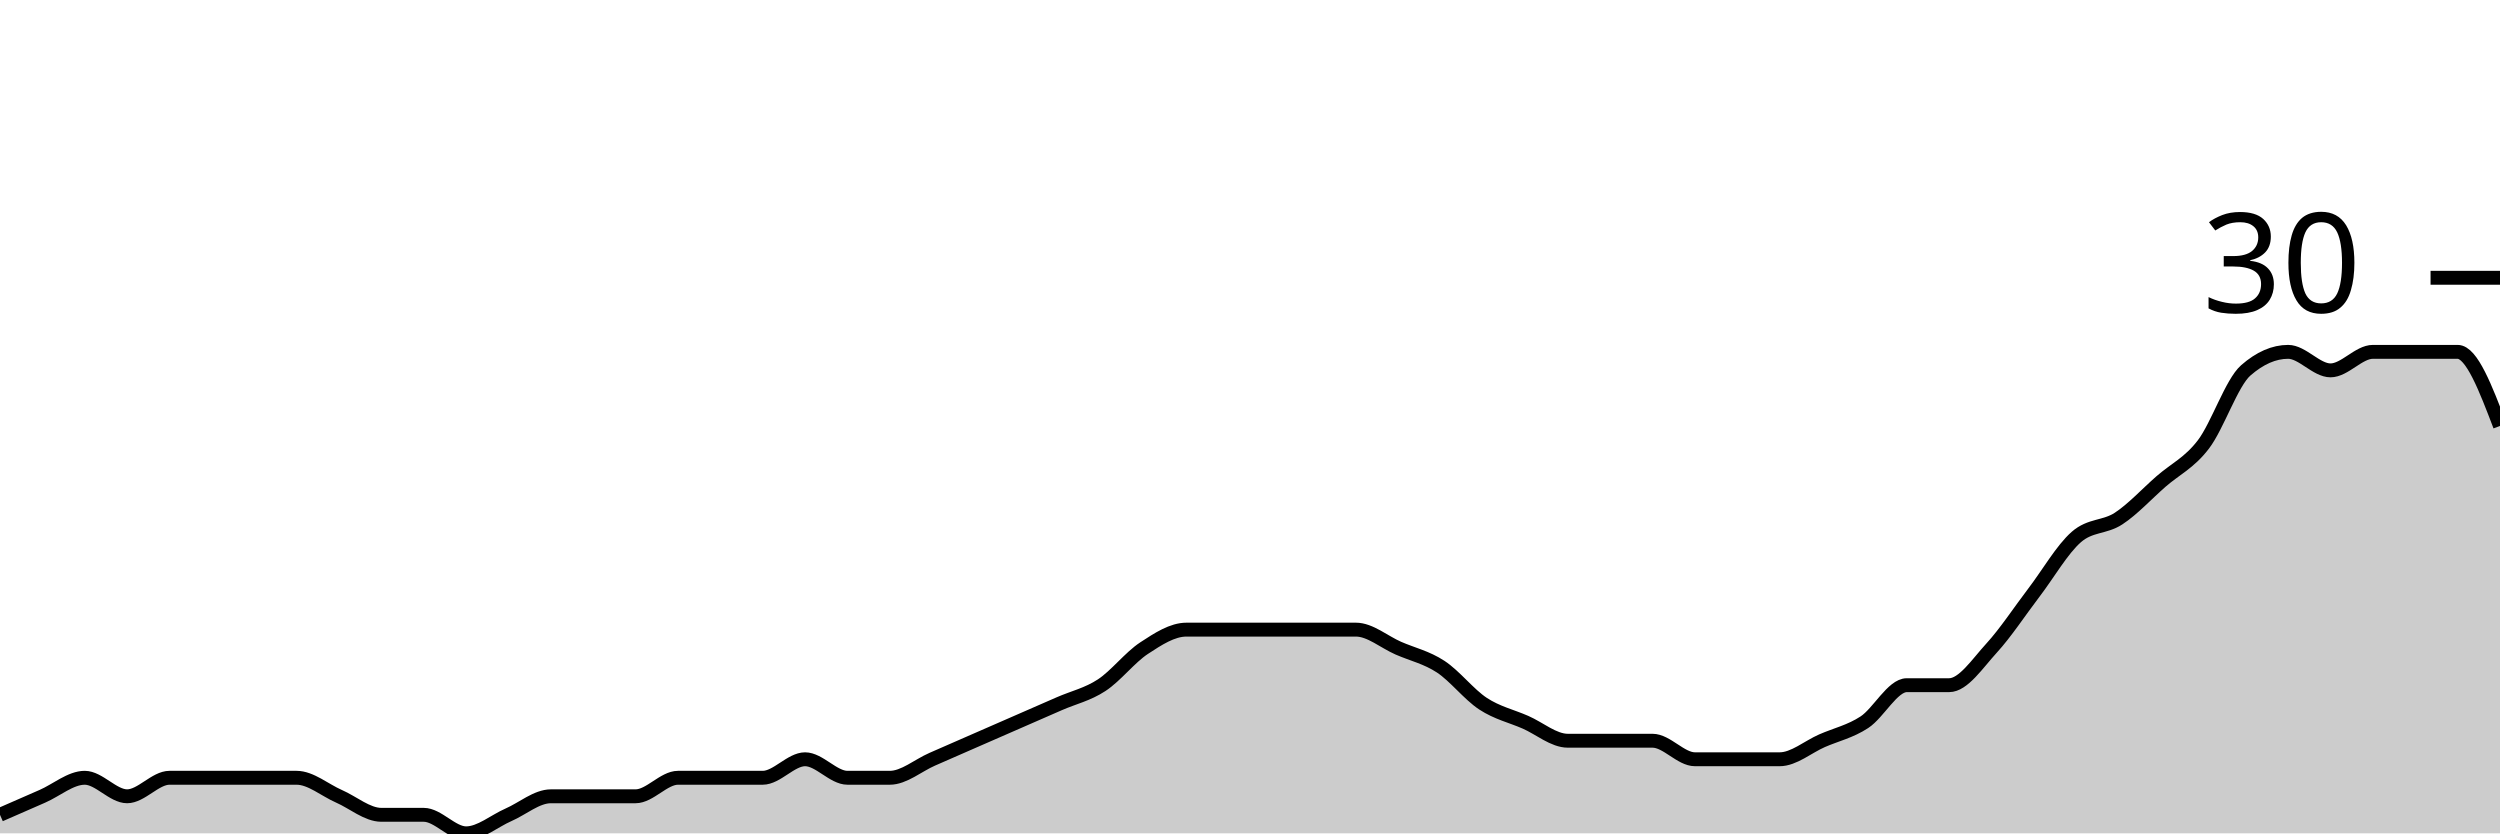
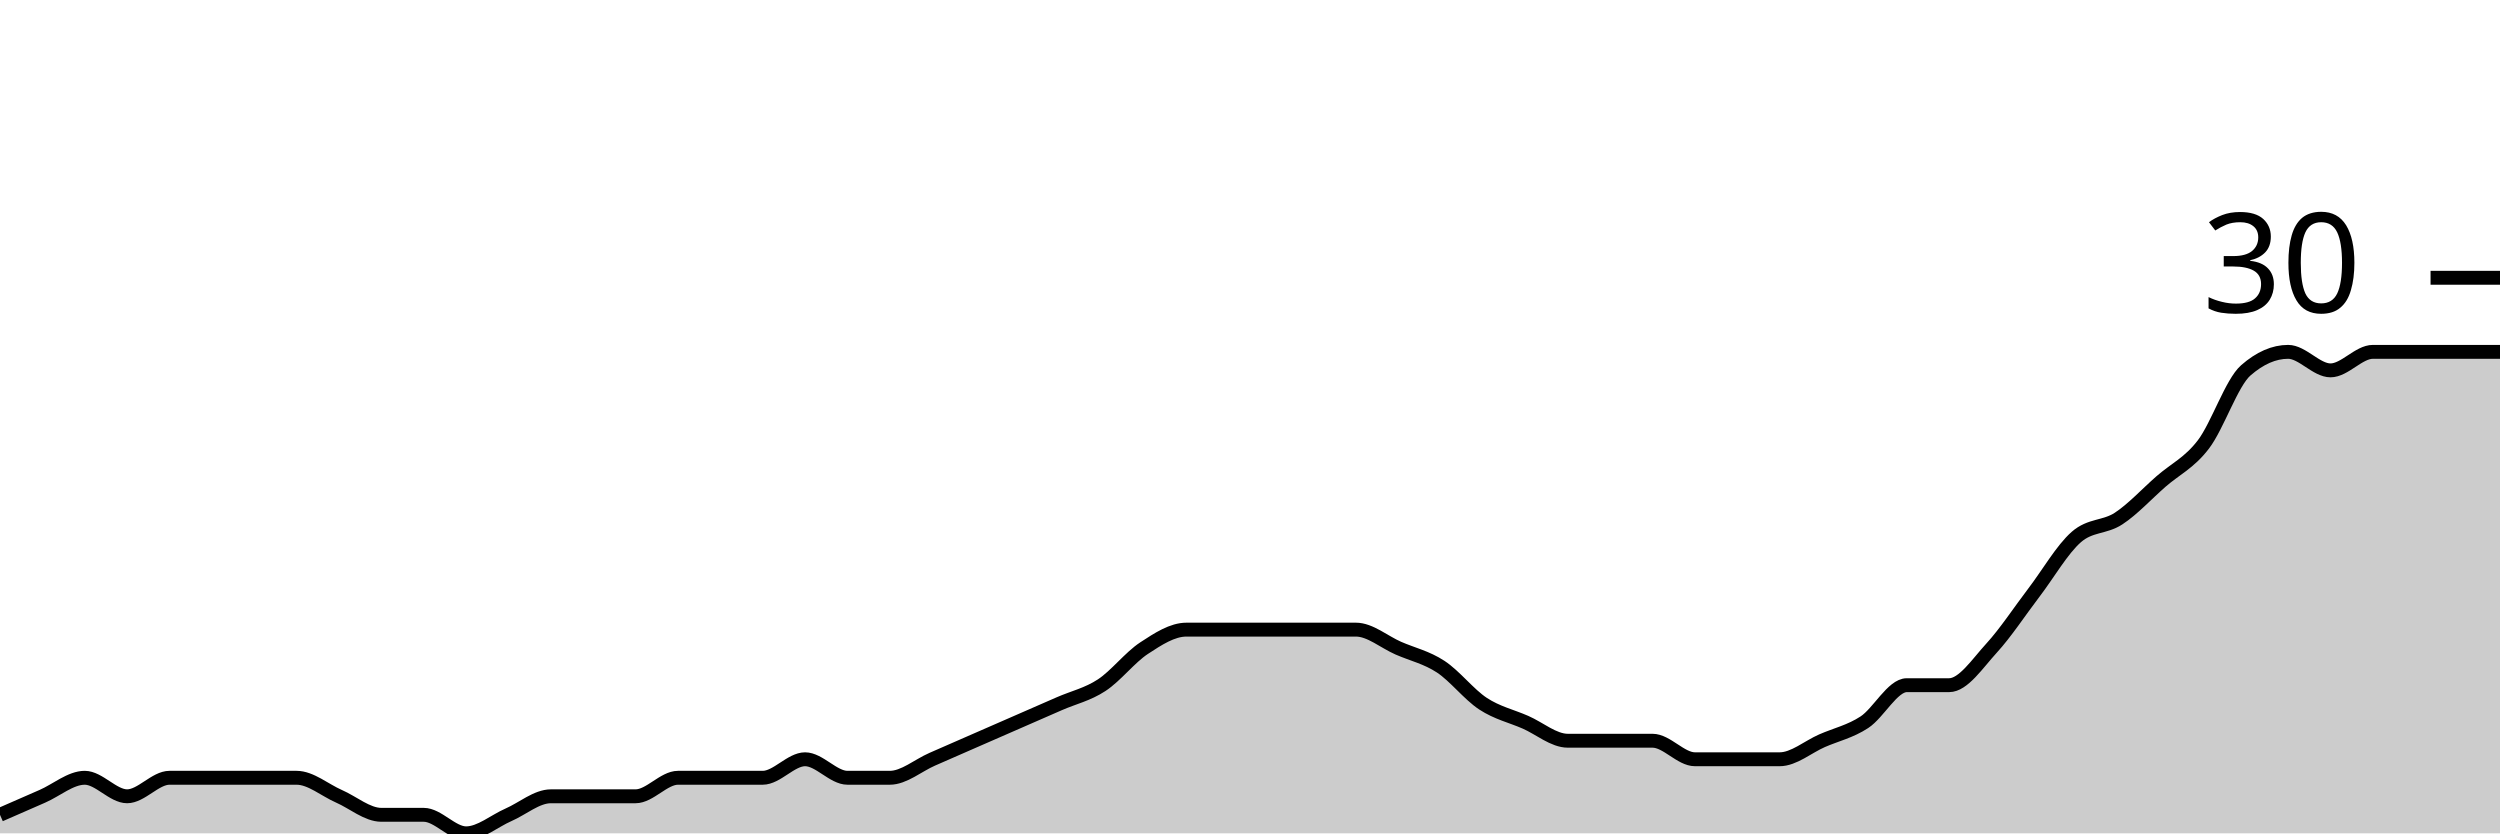
<svg xmlns="http://www.w3.org/2000/svg" viewBox="0 0 180 60">
  <g transform="translate(0,20)">
-     <path class="area" fill="rgba(0, 0, 0, 0.2)" d="M0,38.667C1.017,38.222,2.034,37.778,3.051,37.333C4.068,36.889,5.085,36,6.102,36C7.119,36,8.136,37.333,9.153,37.333C10.169,37.333,11.186,36,12.203,36C13.22,36,14.237,36,15.254,36C16.271,36,17.288,36,18.305,36C19.322,36,20.339,36,21.356,36C22.373,36,23.39,36.889,24.407,37.333C25.424,37.778,26.441,38.667,27.458,38.667C28.475,38.667,29.492,38.667,30.508,38.667C31.525,38.667,32.542,40,33.559,40C34.576,40,35.593,39.111,36.61,38.667C37.627,38.222,38.644,37.333,39.661,37.333C40.678,37.333,41.695,37.333,42.712,37.333C43.729,37.333,44.746,37.333,45.763,37.333C46.78,37.333,47.797,36,48.814,36C49.831,36,50.847,36,51.864,36C52.881,36,53.898,36,54.915,36C55.932,36,56.949,34.667,57.966,34.667C58.983,34.667,60,36,61.017,36C62.034,36,63.051,36,64.068,36C65.085,36,66.102,35.111,67.119,34.667C68.136,34.222,69.153,33.778,70.169,33.333C71.186,32.889,72.203,32.444,73.22,32C74.237,31.556,75.254,31.111,76.271,30.667C77.288,30.222,78.305,30,79.322,29.333C80.339,28.667,81.356,27.333,82.373,26.667C83.39,26,84.407,25.333,85.424,25.333C86.441,25.333,87.458,25.333,88.475,25.333C89.492,25.333,90.508,25.333,91.525,25.333C92.542,25.333,93.559,25.333,94.576,25.333C95.593,25.333,96.61,25.333,97.627,25.333C98.644,25.333,99.661,26.222,100.678,26.667C101.695,27.111,102.712,27.333,103.729,28C104.746,28.667,105.763,30,106.78,30.667C107.797,31.333,108.814,31.556,109.831,32C110.847,32.444,111.864,33.333,112.881,33.333C113.898,33.333,114.915,33.333,115.932,33.333C116.949,33.333,117.966,33.333,118.983,33.333C120,33.333,121.017,34.667,122.034,34.667C123.051,34.667,124.068,34.667,125.085,34.667C126.102,34.667,127.119,34.667,128.136,34.667C129.153,34.667,130.169,33.778,131.186,33.333C132.203,32.889,133.22,32.667,134.237,32C135.254,31.333,136.271,29.333,137.288,29.333C138.305,29.333,139.322,29.333,140.339,29.333C141.356,29.333,142.373,27.778,143.39,26.667C144.407,25.556,145.424,24,146.441,22.667C147.458,21.333,148.475,19.556,149.492,18.667C150.508,17.778,151.525,18,152.542,17.333C153.559,16.667,154.576,15.556,155.593,14.667C156.61,13.778,157.627,13.333,158.644,12C159.661,10.667,160.678,7.556,161.695,6.667C162.712,5.778,163.729,5.333,164.746,5.333C165.763,5.333,166.78,6.667,167.797,6.667C168.814,6.667,169.831,5.333,170.847,5.333C171.864,5.333,172.881,5.333,173.898,5.333C174.915,5.333,175.932,5.333,176.949,5.333C177.966,5.333,178.983,8,180,10.667L180,40C178.983,40,177.966,40,176.949,40C175.932,40,174.915,40,173.898,40C172.881,40,171.864,40,170.847,40C169.831,40,168.814,40,167.797,40C166.78,40,165.763,40,164.746,40C163.729,40,162.712,40,161.695,40C160.678,40,159.661,40,158.644,40C157.627,40,156.61,40,155.593,40C154.576,40,153.559,40,152.542,40C151.525,40,150.508,40,149.492,40C148.475,40,147.458,40,146.441,40C145.424,40,144.407,40,143.39,40C142.373,40,141.356,40,140.339,40C139.322,40,138.305,40,137.288,40C136.271,40,135.254,40,134.237,40C133.22,40,132.203,40,131.186,40C130.169,40,129.153,40,128.136,40C127.119,40,126.102,40,125.085,40C124.068,40,123.051,40,122.034,40C121.017,40,120,40,118.983,40C117.966,40,116.949,40,115.932,40C114.915,40,113.898,40,112.881,40C111.864,40,110.847,40,109.831,40C108.814,40,107.797,40,106.78,40C105.763,40,104.746,40,103.729,40C102.712,40,101.695,40,100.678,40C99.661,40,98.644,40,97.627,40C96.61,40,95.593,40,94.576,40C93.559,40,92.542,40,91.525,40C90.508,40,89.492,40,88.475,40C87.458,40,86.441,40,85.424,40C84.407,40,83.39,40,82.373,40C81.356,40,80.339,40,79.322,40C78.305,40,77.288,40,76.271,40C75.254,40,74.237,40,73.22,40C72.203,40,71.186,40,70.169,40C69.153,40,68.136,40,67.119,40C66.102,40,65.085,40,64.068,40C63.051,40,62.034,40,61.017,40C60,40,58.983,40,57.966,40C56.949,40,55.932,40,54.915,40C53.898,40,52.881,40,51.864,40C50.847,40,49.831,40,48.814,40C47.797,40,46.78,40,45.763,40C44.746,40,43.729,40,42.712,40C41.695,40,40.678,40,39.661,40C38.644,40,37.627,40,36.61,40C35.593,40,34.576,40,33.559,40C32.542,40,31.525,40,30.508,40C29.492,40,28.475,40,27.458,40C26.441,40,25.424,40,24.407,40C23.39,40,22.373,40,21.356,40C20.339,40,19.322,40,18.305,40C17.288,40,16.271,40,15.254,40C14.237,40,13.22,40,12.203,40C11.186,40,10.169,40,9.153,40C8.136,40,7.119,40,6.102,40C5.085,40,4.068,40,3.051,40C2.034,40,1.017,40,0,40Z" />
-     <path class="line" stroke="black" fill="none" d="M0,38.667C1.017,38.222,2.034,37.778,3.051,37.333C4.068,36.889,5.085,36,6.102,36C7.119,36,8.136,37.333,9.153,37.333C10.169,37.333,11.186,36,12.203,36C13.22,36,14.237,36,15.254,36C16.271,36,17.288,36,18.305,36C19.322,36,20.339,36,21.356,36C22.373,36,23.39,36.889,24.407,37.333C25.424,37.778,26.441,38.667,27.458,38.667C28.475,38.667,29.492,38.667,30.508,38.667C31.525,38.667,32.542,40,33.559,40C34.576,40,35.593,39.111,36.61,38.667C37.627,38.222,38.644,37.333,39.661,37.333C40.678,37.333,41.695,37.333,42.712,37.333C43.729,37.333,44.746,37.333,45.763,37.333C46.78,37.333,47.797,36,48.814,36C49.831,36,50.847,36,51.864,36C52.881,36,53.898,36,54.915,36C55.932,36,56.949,34.667,57.966,34.667C58.983,34.667,60,36,61.017,36C62.034,36,63.051,36,64.068,36C65.085,36,66.102,35.111,67.119,34.667C68.136,34.222,69.153,33.778,70.169,33.333C71.186,32.889,72.203,32.444,73.22,32C74.237,31.556,75.254,31.111,76.271,30.667C77.288,30.222,78.305,30,79.322,29.333C80.339,28.667,81.356,27.333,82.373,26.667C83.39,26,84.407,25.333,85.424,25.333C86.441,25.333,87.458,25.333,88.475,25.333C89.492,25.333,90.508,25.333,91.525,25.333C92.542,25.333,93.559,25.333,94.576,25.333C95.593,25.333,96.61,25.333,97.627,25.333C98.644,25.333,99.661,26.222,100.678,26.667C101.695,27.111,102.712,27.333,103.729,28C104.746,28.667,105.763,30,106.78,30.667C107.797,31.333,108.814,31.556,109.831,32C110.847,32.444,111.864,33.333,112.881,33.333C113.898,33.333,114.915,33.333,115.932,33.333C116.949,33.333,117.966,33.333,118.983,33.333C120,33.333,121.017,34.667,122.034,34.667C123.051,34.667,124.068,34.667,125.085,34.667C126.102,34.667,127.119,34.667,128.136,34.667C129.153,34.667,130.169,33.778,131.186,33.333C132.203,32.889,133.22,32.667,134.237,32C135.254,31.333,136.271,29.333,137.288,29.333C138.305,29.333,139.322,29.333,140.339,29.333C141.356,29.333,142.373,27.778,143.39,26.667C144.407,25.556,145.424,24,146.441,22.667C147.458,21.333,148.475,19.556,149.492,18.667C150.508,17.778,151.525,18,152.542,17.333C153.559,16.667,154.576,15.556,155.593,14.667C156.61,13.778,157.627,13.333,158.644,12C159.661,10.667,160.678,7.556,161.695,6.667C162.712,5.778,163.729,5.333,164.746,5.333C165.763,5.333,166.78,6.667,167.797,6.667C168.814,6.667,169.831,5.333,170.847,5.333C171.864,5.333,172.881,5.333,173.898,5.333C174.915,5.333,175.932,5.333,176.949,5.333C177.966,5.333,178.983,8,180,10.667" />
+     <path class="area" fill="rgba(0, 0, 0, 0.2)" d="M0,38.667C1.017,38.222,2.034,37.778,3.051,37.333C4.068,36.889,5.085,36,6.102,36C7.119,36,8.136,37.333,9.153,37.333C10.169,37.333,11.186,36,12.203,36C13.22,36,14.237,36,15.254,36C16.271,36,17.288,36,18.305,36C19.322,36,20.339,36,21.356,36C22.373,36,23.39,36.889,24.407,37.333C25.424,37.778,26.441,38.667,27.458,38.667C28.475,38.667,29.492,38.667,30.508,38.667C31.525,38.667,32.542,40,33.559,40C34.576,40,35.593,39.111,36.61,38.667C37.627,38.222,38.644,37.333,39.661,37.333C40.678,37.333,41.695,37.333,42.712,37.333C43.729,37.333,44.746,37.333,45.763,37.333C46.78,37.333,47.797,36,48.814,36C49.831,36,50.847,36,51.864,36C52.881,36,53.898,36,54.915,36C55.932,36,56.949,34.667,57.966,34.667C58.983,34.667,60,36,61.017,36C62.034,36,63.051,36,64.068,36C65.085,36,66.102,35.111,67.119,34.667C68.136,34.222,69.153,33.778,70.169,33.333C71.186,32.889,72.203,32.444,73.22,32C74.237,31.556,75.254,31.111,76.271,30.667C77.288,30.222,78.305,30,79.322,29.333C80.339,28.667,81.356,27.333,82.373,26.667C83.39,26,84.407,25.333,85.424,25.333C86.441,25.333,87.458,25.333,88.475,25.333C89.492,25.333,90.508,25.333,91.525,25.333C92.542,25.333,93.559,25.333,94.576,25.333C95.593,25.333,96.61,25.333,97.627,25.333C98.644,25.333,99.661,26.222,100.678,26.667C101.695,27.111,102.712,27.333,103.729,28C104.746,28.667,105.763,30,106.78,30.667C107.797,31.333,108.814,31.556,109.831,32C110.847,32.444,111.864,33.333,112.881,33.333C113.898,33.333,114.915,33.333,115.932,33.333C116.949,33.333,117.966,33.333,118.983,33.333C120,33.333,121.017,34.667,122.034,34.667C123.051,34.667,124.068,34.667,125.085,34.667C126.102,34.667,127.119,34.667,128.136,34.667C129.153,34.667,130.169,33.778,131.186,33.333C132.203,32.889,133.22,32.667,134.237,32C135.254,31.333,136.271,29.333,137.288,29.333C138.305,29.333,139.322,29.333,140.339,29.333C141.356,29.333,142.373,27.778,143.39,26.667C144.407,25.556,145.424,24,146.441,22.667C147.458,21.333,148.475,19.556,149.492,18.667C150.508,17.778,151.525,18,152.542,17.333C153.559,16.667,154.576,15.556,155.593,14.667C156.61,13.778,157.627,13.333,158.644,12C159.661,10.667,160.678,7.556,161.695,6.667C162.712,5.778,163.729,5.333,164.746,5.333C165.763,5.333,166.78,6.667,167.797,6.667C168.814,6.667,169.831,5.333,170.847,5.333C171.864,5.333,172.881,5.333,173.898,5.333C174.915,5.333,175.932,5.333,176.949,5.333C177.966,5.333,178.983,5.333,180,5.333L180,40C178.983,40,177.966,40,176.949,40C175.932,40,174.915,40,173.898,40C172.881,40,171.864,40,170.847,40C169.831,40,168.814,40,167.797,40C166.78,40,165.763,40,164.746,40C163.729,40,162.712,40,161.695,40C160.678,40,159.661,40,158.644,40C157.627,40,156.61,40,155.593,40C154.576,40,153.559,40,152.542,40C151.525,40,150.508,40,149.492,40C148.475,40,147.458,40,146.441,40C145.424,40,144.407,40,143.39,40C142.373,40,141.356,40,140.339,40C139.322,40,138.305,40,137.288,40C136.271,40,135.254,40,134.237,40C133.22,40,132.203,40,131.186,40C130.169,40,129.153,40,128.136,40C127.119,40,126.102,40,125.085,40C124.068,40,123.051,40,122.034,40C121.017,40,120,40,118.983,40C117.966,40,116.949,40,115.932,40C114.915,40,113.898,40,112.881,40C111.864,40,110.847,40,109.831,40C108.814,40,107.797,40,106.78,40C105.763,40,104.746,40,103.729,40C102.712,40,101.695,40,100.678,40C99.661,40,98.644,40,97.627,40C96.61,40,95.593,40,94.576,40C93.559,40,92.542,40,91.525,40C90.508,40,89.492,40,88.475,40C87.458,40,86.441,40,85.424,40C84.407,40,83.39,40,82.373,40C81.356,40,80.339,40,79.322,40C78.305,40,77.288,40,76.271,40C75.254,40,74.237,40,73.22,40C72.203,40,71.186,40,70.169,40C69.153,40,68.136,40,67.119,40C66.102,40,65.085,40,64.068,40C63.051,40,62.034,40,61.017,40C60,40,58.983,40,57.966,40C56.949,40,55.932,40,54.915,40C53.898,40,52.881,40,51.864,40C50.847,40,49.831,40,48.814,40C47.797,40,46.78,40,45.763,40C44.746,40,43.729,40,42.712,40C41.695,40,40.678,40,39.661,40C38.644,40,37.627,40,36.61,40C35.593,40,34.576,40,33.559,40C32.542,40,31.525,40,30.508,40C29.492,40,28.475,40,27.458,40C26.441,40,25.424,40,24.407,40C23.39,40,22.373,40,21.356,40C20.339,40,19.322,40,18.305,40C17.288,40,16.271,40,15.254,40C14.237,40,13.22,40,12.203,40C11.186,40,10.169,40,9.153,40C8.136,40,7.119,40,6.102,40C5.085,40,4.068,40,3.051,40C2.034,40,1.017,40,0,40Z" />
+     <path class="line" stroke="black" fill="none" d="M0,38.667C1.017,38.222,2.034,37.778,3.051,37.333C4.068,36.889,5.085,36,6.102,36C7.119,36,8.136,37.333,9.153,37.333C10.169,37.333,11.186,36,12.203,36C13.22,36,14.237,36,15.254,36C16.271,36,17.288,36,18.305,36C19.322,36,20.339,36,21.356,36C22.373,36,23.39,36.889,24.407,37.333C25.424,37.778,26.441,38.667,27.458,38.667C28.475,38.667,29.492,38.667,30.508,38.667C31.525,38.667,32.542,40,33.559,40C34.576,40,35.593,39.111,36.61,38.667C37.627,38.222,38.644,37.333,39.661,37.333C40.678,37.333,41.695,37.333,42.712,37.333C43.729,37.333,44.746,37.333,45.763,37.333C46.78,37.333,47.797,36,48.814,36C49.831,36,50.847,36,51.864,36C52.881,36,53.898,36,54.915,36C55.932,36,56.949,34.667,57.966,34.667C58.983,34.667,60,36,61.017,36C62.034,36,63.051,36,64.068,36C65.085,36,66.102,35.111,67.119,34.667C68.136,34.222,69.153,33.778,70.169,33.333C71.186,32.889,72.203,32.444,73.22,32C74.237,31.556,75.254,31.111,76.271,30.667C77.288,30.222,78.305,30,79.322,29.333C80.339,28.667,81.356,27.333,82.373,26.667C83.39,26,84.407,25.333,85.424,25.333C86.441,25.333,87.458,25.333,88.475,25.333C89.492,25.333,90.508,25.333,91.525,25.333C92.542,25.333,93.559,25.333,94.576,25.333C95.593,25.333,96.61,25.333,97.627,25.333C98.644,25.333,99.661,26.222,100.678,26.667C101.695,27.111,102.712,27.333,103.729,28C104.746,28.667,105.763,30,106.78,30.667C107.797,31.333,108.814,31.556,109.831,32C110.847,32.444,111.864,33.333,112.881,33.333C113.898,33.333,114.915,33.333,115.932,33.333C116.949,33.333,117.966,33.333,118.983,33.333C120,33.333,121.017,34.667,122.034,34.667C123.051,34.667,124.068,34.667,125.085,34.667C126.102,34.667,127.119,34.667,128.136,34.667C129.153,34.667,130.169,33.778,131.186,33.333C132.203,32.889,133.22,32.667,134.237,32C135.254,31.333,136.271,29.333,137.288,29.333C138.305,29.333,139.322,29.333,140.339,29.333C141.356,29.333,142.373,27.778,143.39,26.667C144.407,25.556,145.424,24,146.441,22.667C147.458,21.333,148.475,19.556,149.492,18.667C150.508,17.778,151.525,18,152.542,17.333C153.559,16.667,154.576,15.556,155.593,14.667C156.61,13.778,157.627,13.333,158.644,12C159.661,10.667,160.678,7.556,161.695,6.667C162.712,5.778,163.729,5.333,164.746,5.333C165.763,5.333,166.78,6.667,167.797,6.667C168.814,6.667,169.831,5.333,170.847,5.333C171.864,5.333,172.881,5.333,173.898,5.333C174.915,5.333,175.932,5.333,176.949,5.333C177.966,5.333,178.983,5.333,180,5.333" />
    <path class="axis-ceiling" stroke-width="1" stroke="black" fill="none" d="M175,0L180,0" />
    <text class="axis-ceiling-label" font-family="sans-serif" text-anchor="end" font-size="10px" x="170" y="2.5">30</text>
  </g>
</svg>
